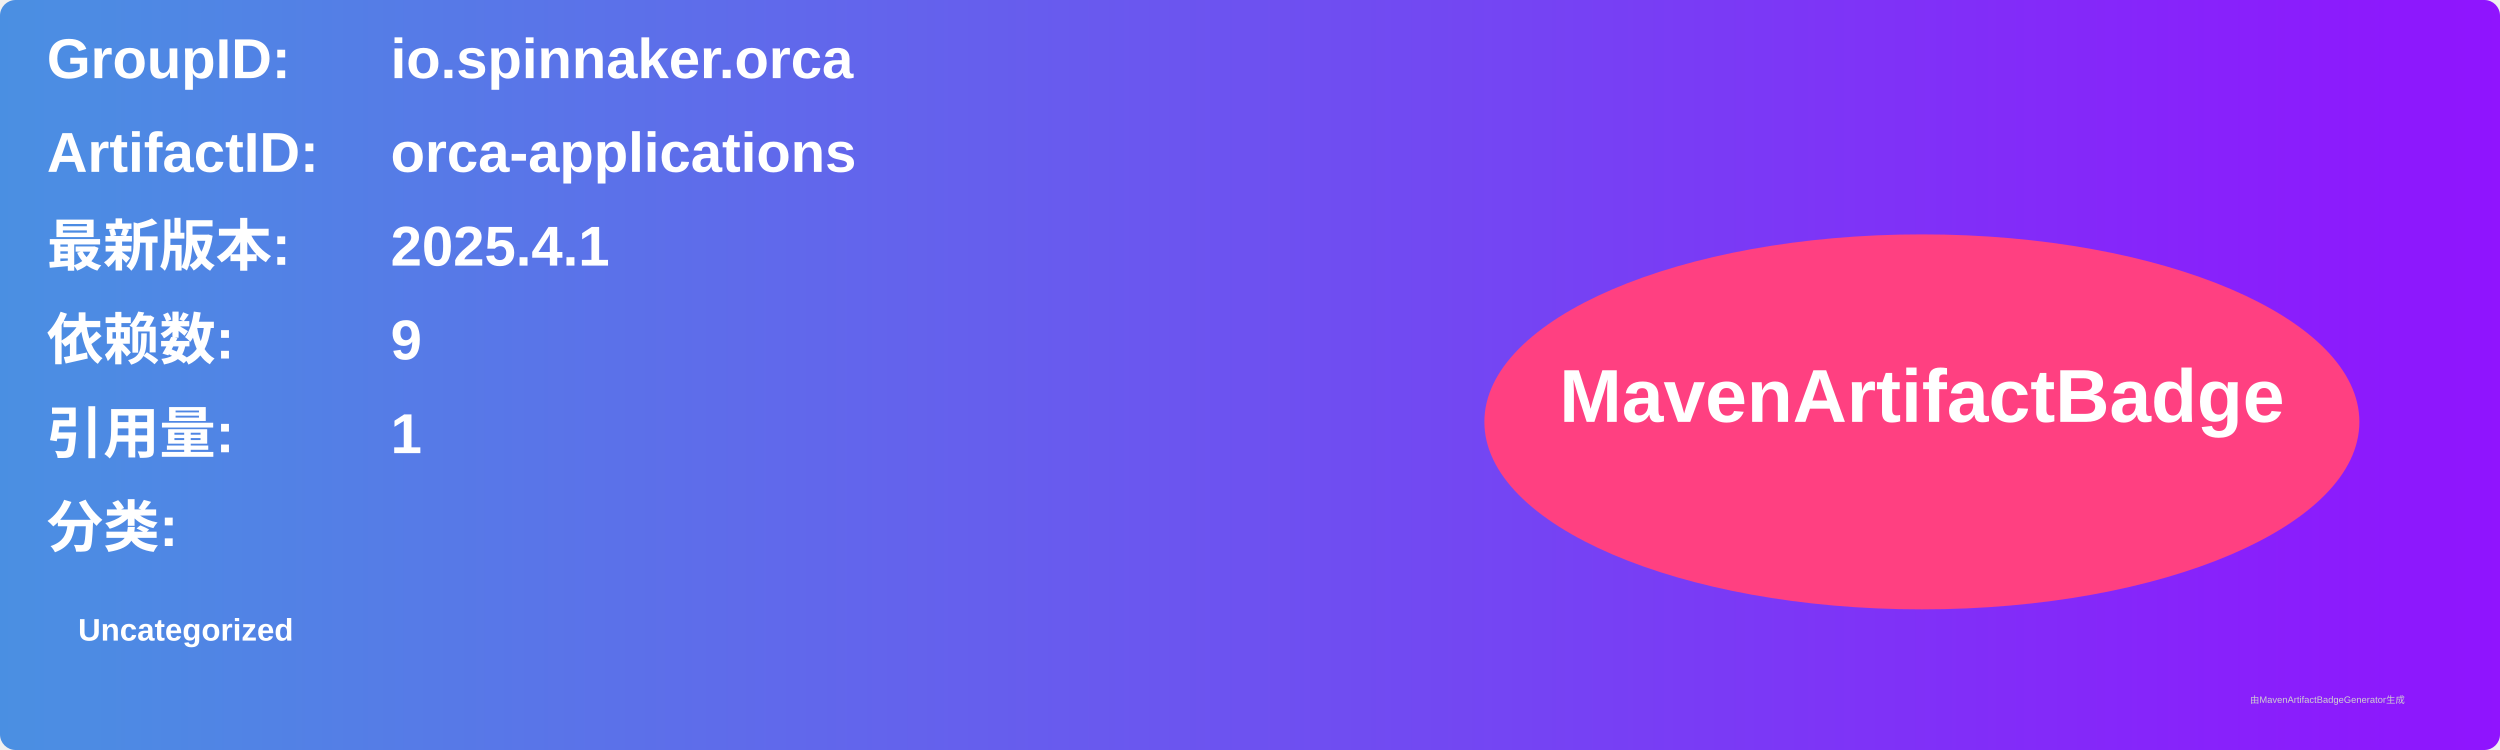
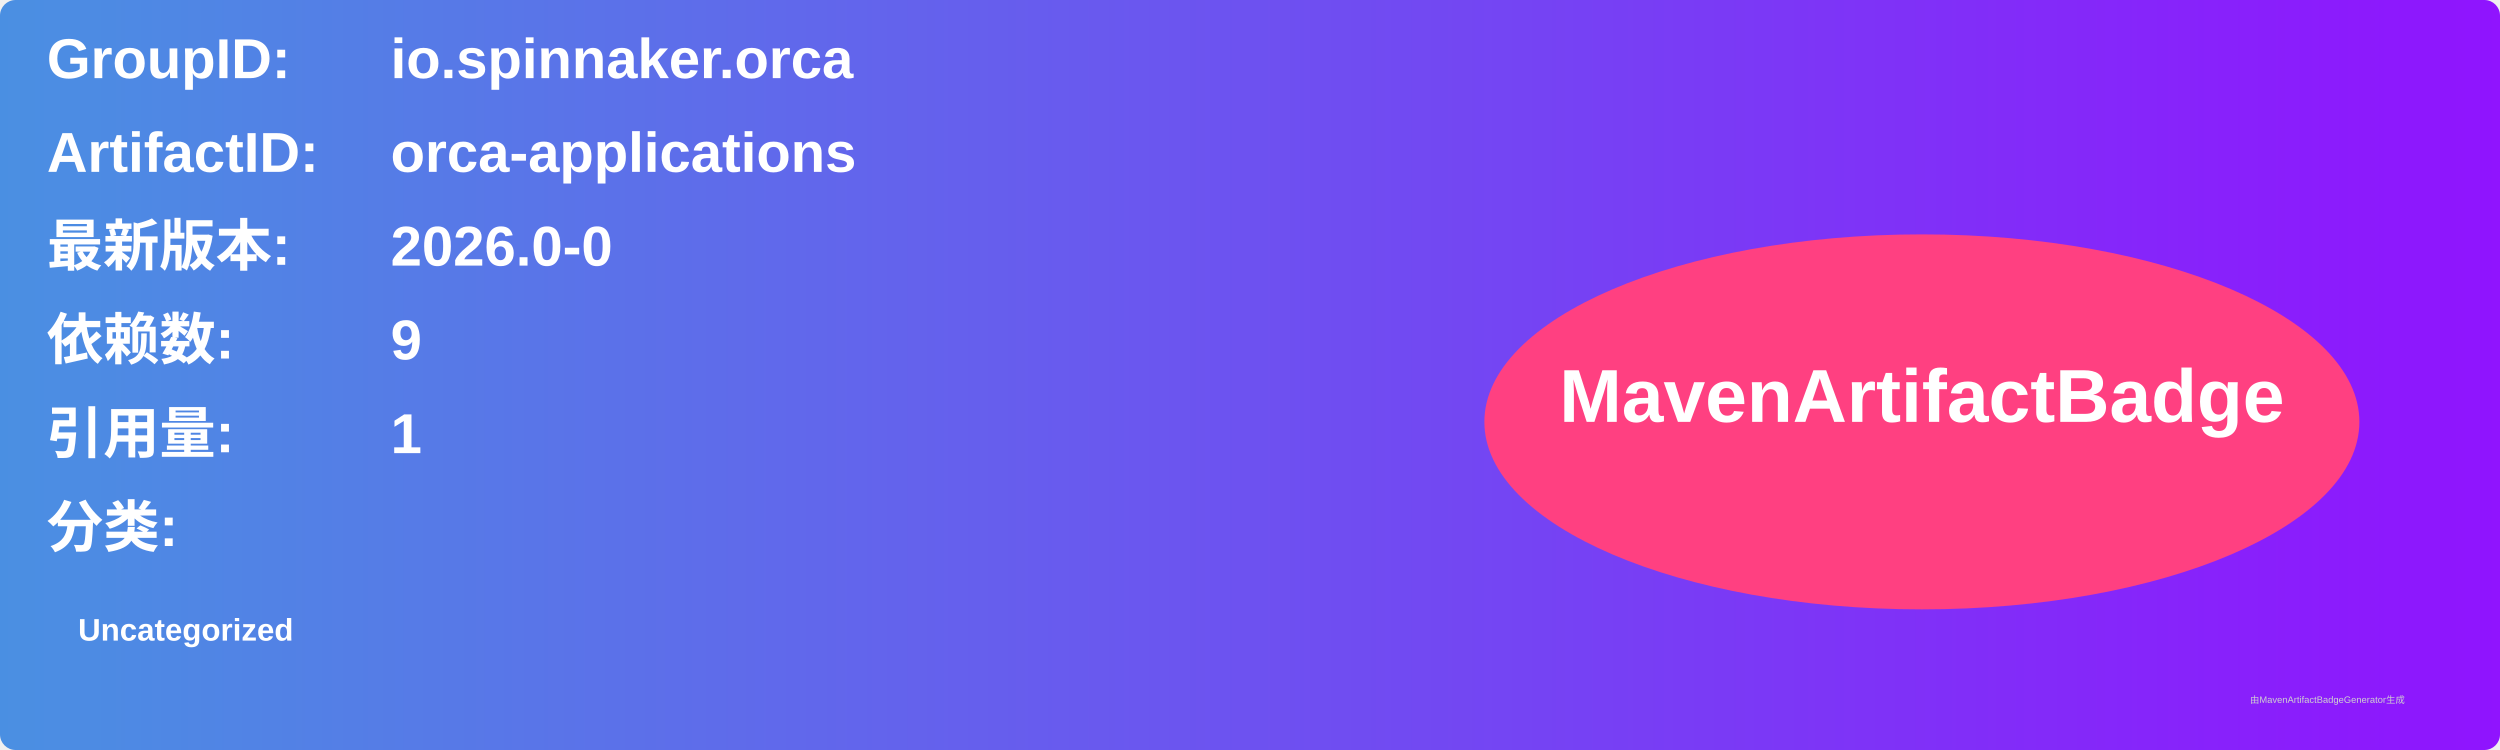
<svg xmlns="http://www.w3.org/2000/svg" width="800" height="240" viewBox="0 0 800 240">
  <linearGradient id="grad" x1="0%" y1="0%" x2="100%" y2="0%">
    <stop offset="0%" stop-color="#4a90e2" />
    <stop offset="100%" stop-color="#9013fe" />
  </linearGradient>
  <rect width="100%" height="100%" rx="5" ry="5" fill="url(#grad)" />
  <g transform="translate(15, 15)">
    <text x="0" y="10" font-family="Arial" font-size="18" fill="white" font-weight="bold" width="260">GroupID:</text>
    <text x="110" y="10" font-family="Arial" font-size="18" fill="white" font-weight="bold" width="460">io.spinnaker.orca</text>
    <text x="0" y="40" font-family="Arial" font-size="18" fill="white" font-weight="bold" width="260">ArtifactID:</text>
    <text x="110" y="40" font-family="Arial" font-size="18" fill="white" font-weight="bold" width="460">orca-applications</text>
    <text x="0" y="70" font-family="Arial" font-size="18" fill="white" font-weight="bold">最新版本:</text>
    <text x="110" y="70" font-family="Arial" font-size="18" fill="white" font-weight="bold">
-       <tspan font-weight="bold">2025.4.1</tspan>
+       <tspan font-weight="bold">2026.0-0</tspan>
    </text>
    <text x="0" y="100" font-family="Arial" font-size="18" fill="white" font-weight="bold">依赖数: </text>
    <text x="110" y="100" font-family="Arial" font-size="18" fill="white">
      <tspan font-weight="bold">9</tspan>
    </text>
    <text x="0" y="130" font-family="Arial" font-size="18" fill="white" font-weight="bold">引用量: </text>
    <text x="110" y="130" font-family="Arial" font-size="18" fill="white">
      <tspan font-weight="bold">1</tspan>
    </text>
    <text x="0" y="160" font-family="Arial" font-size="18" fill="white" font-weight="bold">分类:</text>
    <text x="10" y="190" font-family="Arial" font-size="10" fill="white">
      <tspan font-weight="bold">Uncategorized</tspan>
    </text>
    <ellipse cx="600" cy="120" rx="140" ry="60" fill="#ff4081" />
    <text x="600" y="120" text-anchor="middle" font-family="Arial" font-size="24" fill="white" font-weight="bold">MavenArtifactBadge</text>
  </g>
  <text x="720" y="225" font-family="Arial" font-size="3" fill="#d0d0d0">由MavenArtifactBadgeGenerator生成</text>
</svg>
